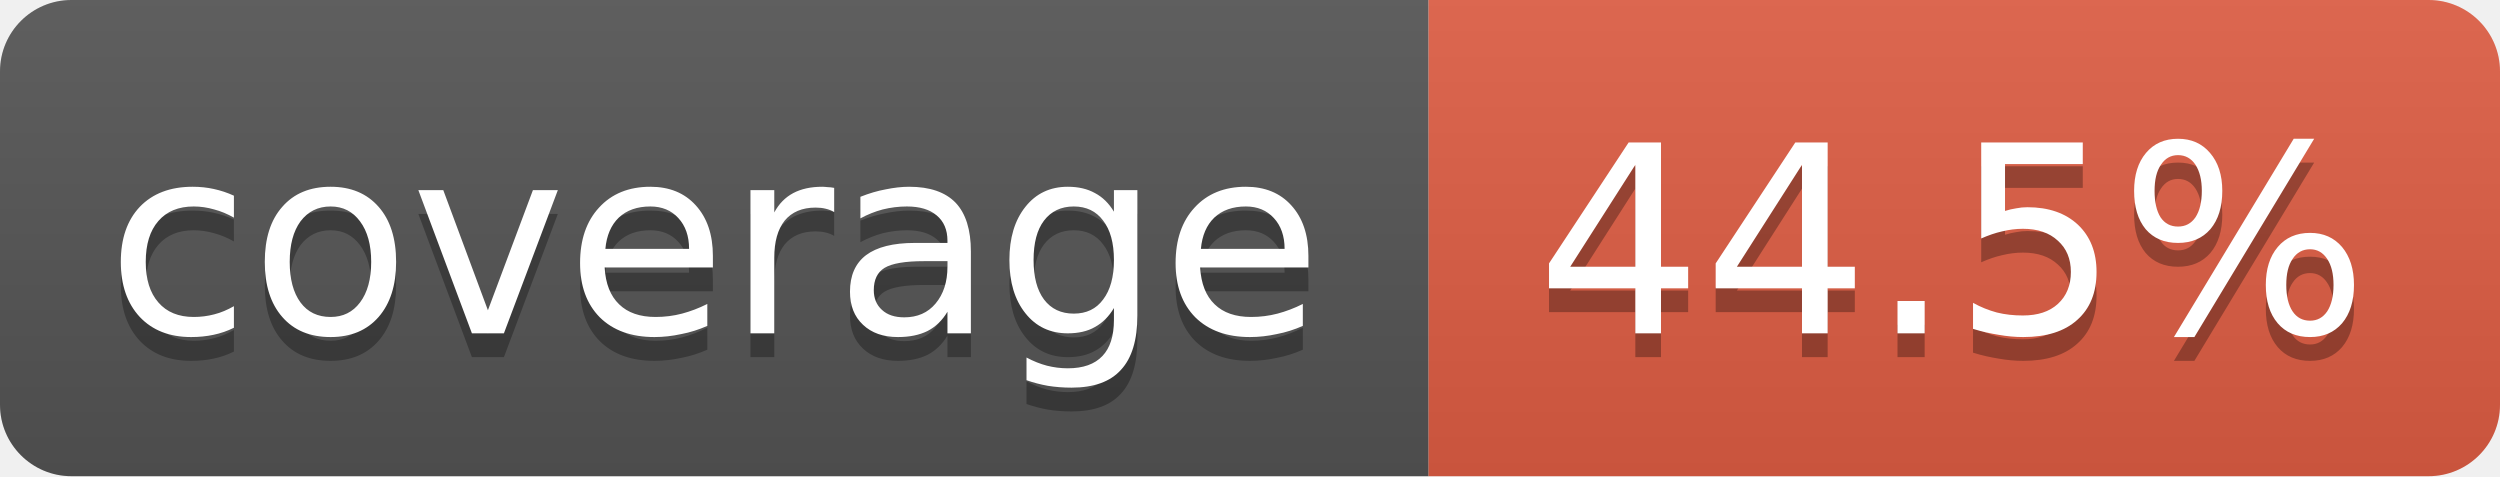
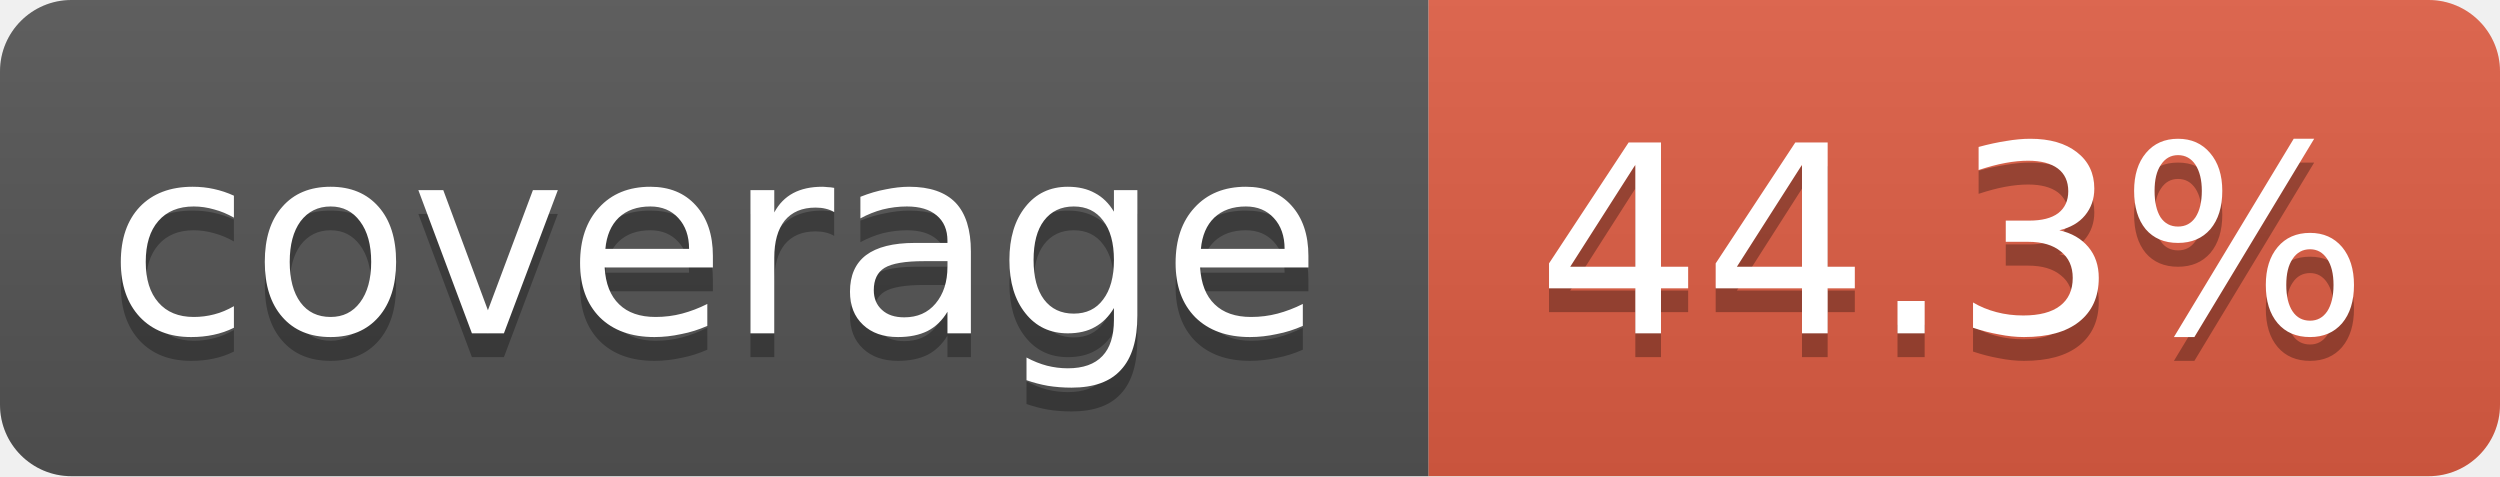
<svg xmlns="http://www.w3.org/2000/svg" width="105" height="20">
  <linearGradient id="smooth" x2="0" y2="100%">
    <stop offset="0" stop-color="#bbb" stop-opacity=".1" />
    <stop offset="1" stop-opacity=".1" />
  </linearGradient>
  <clipPath id="round">
    <rect width="105" height="20" rx="3" fill="#fff" />
  </clipPath>
  <g clip-path="url(#round)">
    <rect width="60" height="20" fill="#555" />
    <rect x="60" width="45" height="20" fill="#e05d44" />
    <rect width="105" height="20" fill="url(#smooth)" />
  </g>
  <g fill="#fff" text-anchor="middle" font-family="DejaVu Sans,Verdana,Geneva,sans-serif" font-size="11">
    <text x="30" y="15" fill="#010101" fill-opacity=".3">coverage</text>
    <text x="30" y="14">coverage</text>
-     <text x="82" y="15" fill="#010101" fill-opacity=".3">44.5%</text>
-     <text x="82" y="14">44.5%</text>
+     <text x="82" y="15" fill="#010101" fill-opacity=".3">44.3%</text>
+     <text x="82" y="14">44.3%</text>
  </g>
</svg>
